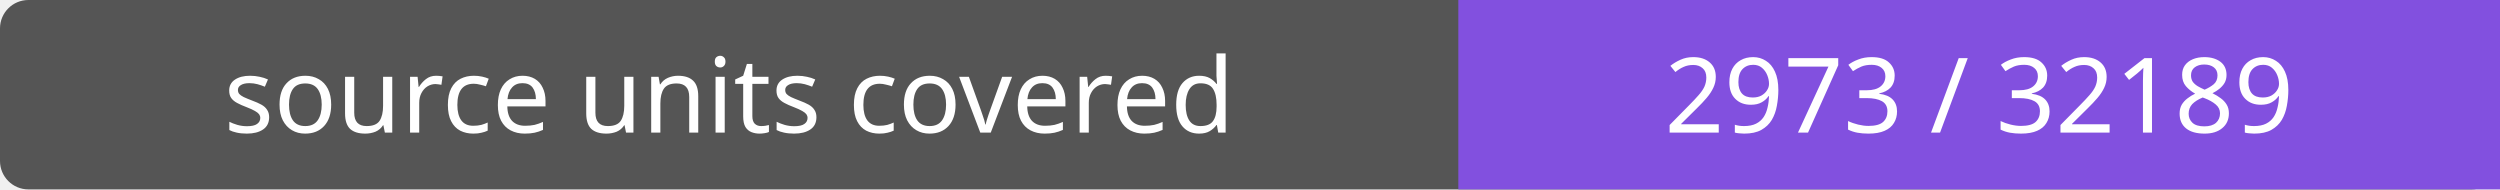
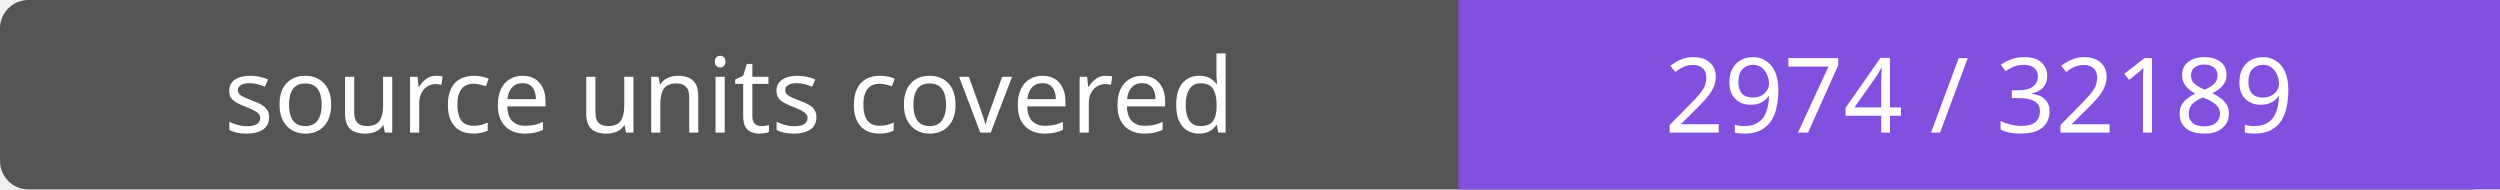
- <svg xmlns="http://www.w3.org/2000/svg" width="264" height="20" role="img" aria-label="source units covered: 2973 / 32189">
+ <svg xmlns="http://www.w3.org/2000/svg" width="264" height="20" role="img" aria-label="source units covered: 2974 / 32189">
  <rect width="264" height="20" rx="3" fill="#555" />
  <path fill="#8250df" d="M154 0h110v20H154z" />
  <g fill="#fff" text-anchor="middle" font-family="Verdana,sans-serif" font-size="11">
    <text x="77.0" y="14">source units covered</text>
-     <text x="209.0" y="14">2973 / 32189</text>
+     <text x="209.0" y="14">2974 / 32189</text>
  </g>
</svg>
